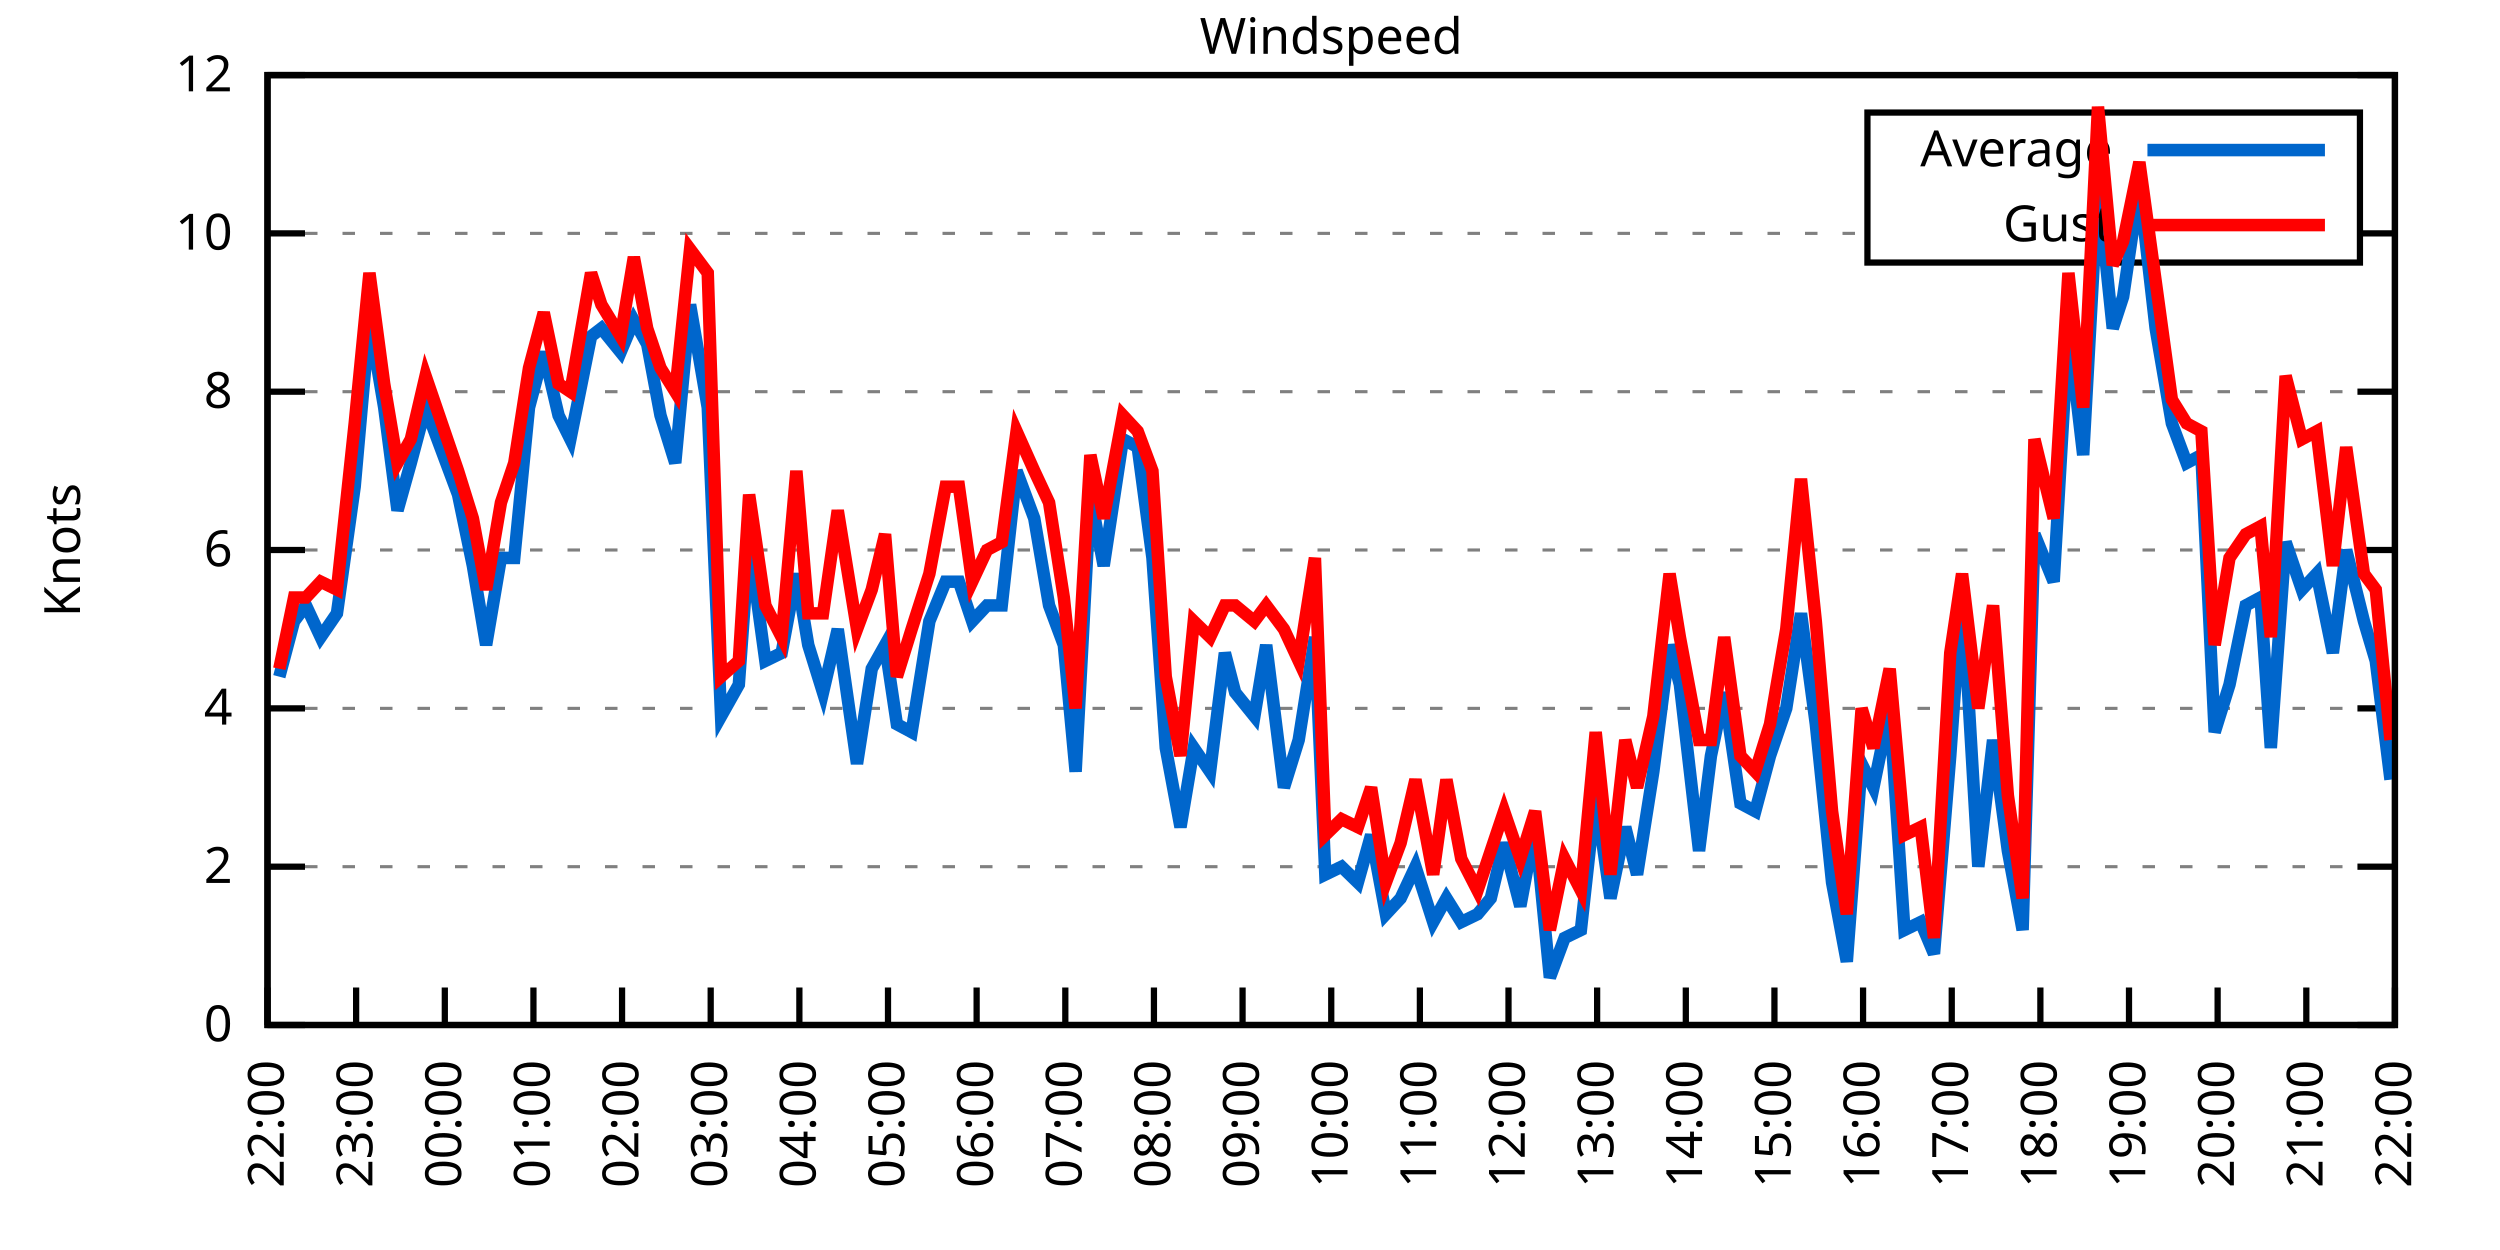
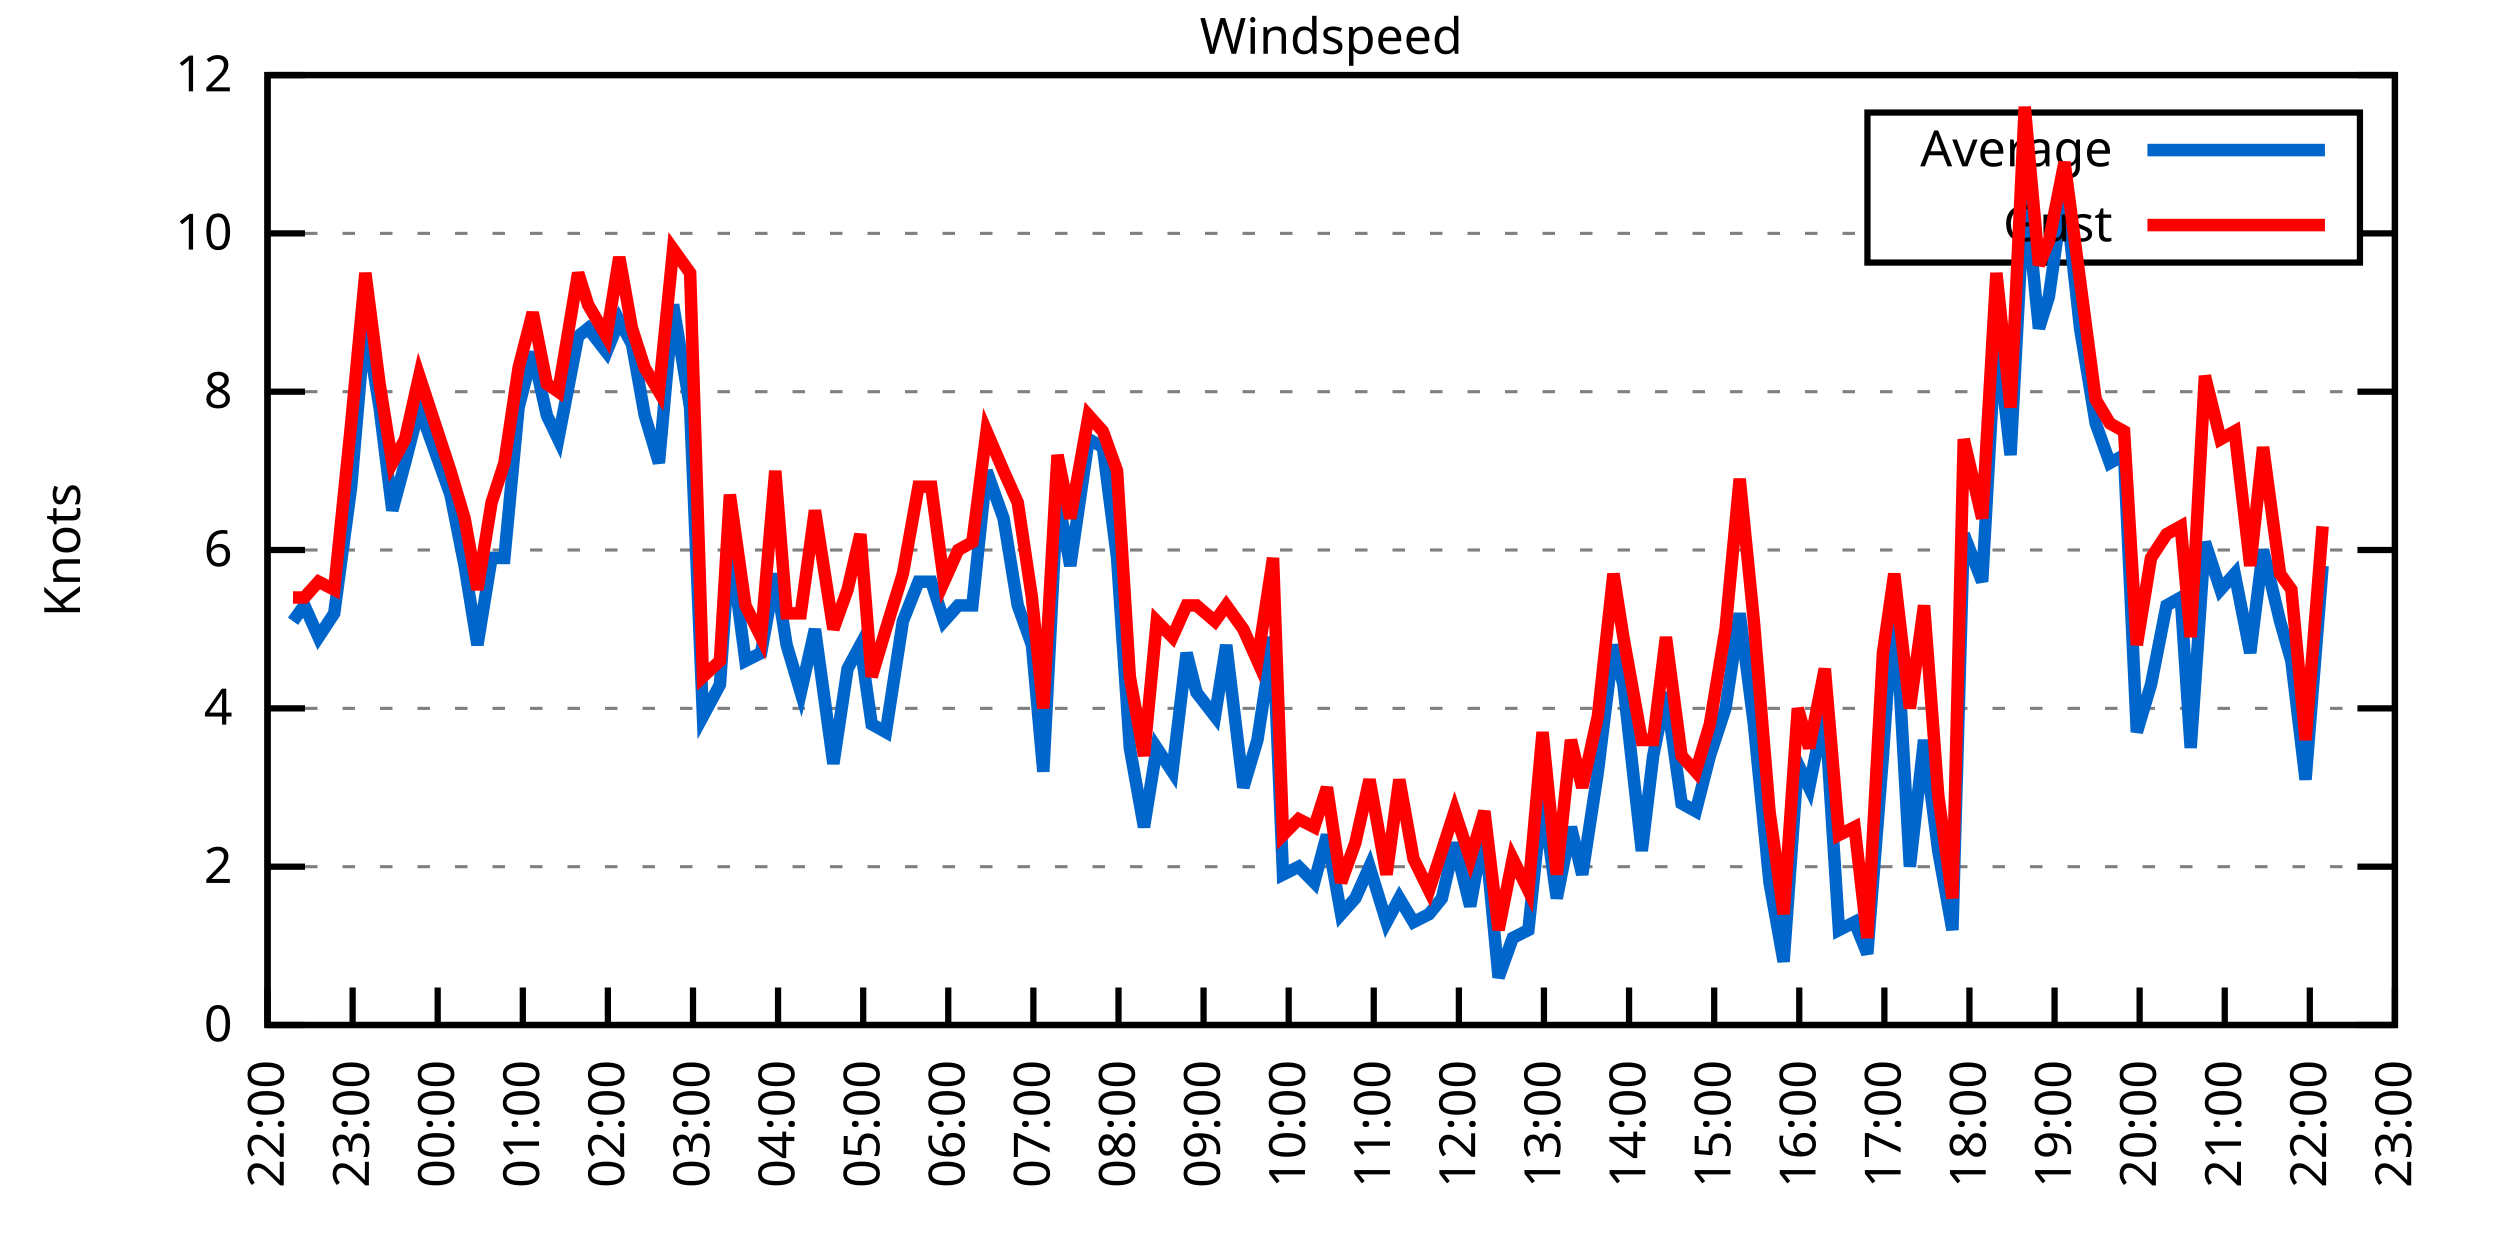
<svg xmlns="http://www.w3.org/2000/svg" xmlns:xlink="http://www.w3.org/1999/xlink" width="400" height="200" viewBox="0 0 400 200">
  <g id="gnuplot_canvas">
    <rect x="0" y="0" width="400" height="200" fill="none" />
    <defs>
      <circle id="gpDot" r="0.5" stroke-width="0.5" stroke="currentColor" />
      <path id="gpPt0" stroke-width="0.333" stroke="currentColor" d="M-1,0 h2 M0,-1 v2" />
      <path id="gpPt1" stroke-width="0.333" stroke="currentColor" d="M-1,-1 L1,1 M1,-1 L-1,1" />
      <path id="gpPt2" stroke-width="0.333" stroke="currentColor" d="M-1,0 L1,0 M0,-1 L0,1 M-1,-1 L1,1 M-1,1 L1,-1" />
      <rect id="gpPt3" stroke-width="0.333" stroke="currentColor" x="-1" y="-1" width="2" height="2" />
      <rect id="gpPt4" stroke-width="0.333" stroke="currentColor" fill="currentColor" x="-1" y="-1" width="2" height="2" />
      <circle id="gpPt5" stroke-width="0.333" stroke="currentColor" cx="0" cy="0" r="1" />
      <use xlink:href="#gpPt5" id="gpPt6" fill="currentColor" stroke="none" />
      <path id="gpPt7" stroke-width="0.333" stroke="currentColor" d="M0,-1.33 L-1.33,0.67 L1.33,0.67 z" />
      <use xlink:href="#gpPt7" id="gpPt8" fill="currentColor" stroke="none" />
      <use xlink:href="#gpPt7" id="gpPt9" stroke="currentColor" transform="rotate(180)" />
      <use xlink:href="#gpPt9" id="gpPt10" fill="currentColor" stroke="none" />
      <use xlink:href="#gpPt3" id="gpPt11" stroke="currentColor" transform="rotate(45)" />
      <use xlink:href="#gpPt11" id="gpPt12" fill="currentColor" stroke="none" />
      <path id="gpPt13" stroke-width="0.333" stroke="currentColor" d="M0,1.330 L1.265,0.411 L0.782,-1.067 L-0.782,-1.076 L-1.265,0.411 z" />
      <use xlink:href="#gpPt13" id="gpPt14" fill="currentColor" stroke="none" />
      <filter id="textbox" filterUnits="objectBoundingBox" x="0" y="0" height="1" width="1">
        <feFlood flood-color="white" flood-opacity="1" result="bgnd" />
        <feComposite in="SourceGraphic" in2="bgnd" operator="atop" />
      </filter>
      <filter id="greybox" filterUnits="objectBoundingBox" x="0" y="0" height="1" width="1">
        <feFlood flood-color="lightgrey" flood-opacity="1" result="grey" />
        <feComposite in="SourceGraphic" in2="grey" operator="atop" />
      </filter>
    </defs>
    <g fill="none" color="white" stroke="currentColor" stroke-width="1.00" stroke-linecap="butt" stroke-linejoin="miter">
</g>
    <g fill="none" color="black" stroke="currentColor" stroke-width="1.00" stroke-linecap="butt" stroke-linejoin="miter">
      <g stroke="none" shape-rendering="crispEdges">
        <polygon fill="rgb(255, 255, 255)" points="42.80,164.00 383.18,164.00 383.18,12.02 42.80,12.02 " />
      </g>
    </g>
    <g fill="none" color="black" stroke="currentColor" stroke-width="1.00" stroke-linecap="butt" stroke-linejoin="miter">
</g>
    <g fill="none" color="black" stroke="black" stroke-width="0.50" stroke-linecap="butt" stroke-linejoin="miter">
</g>
    <g fill="none" color="gray" stroke="currentColor" stroke-width="0.50" stroke-linecap="butt" stroke-linejoin="miter">
      <path stroke="gray" stroke-dasharray="2,4" class="gridline" d="M42.80,164.00 L383.19,164.00  " />
    </g>
    <g fill="none" color="gray" stroke="gray" stroke-width="1.00" stroke-linecap="butt" stroke-linejoin="miter">
</g>
    <g fill="none" color="black" stroke="currentColor" stroke-width="1.00" stroke-linecap="butt" stroke-linejoin="miter">
      <path stroke="black" d="M42.80,164.00 L48.80,164.00 M383.19,164.00 L377.19,164.00  " />
      <g transform="translate(37.20,166.60)" stroke="none" fill="black" font-family="Sans" font-size="8.00" text-anchor="end">
        <text>
          <tspan font-family="Sans"> 0</tspan>
        </text>
      </g>
    </g>
    <g fill="none" color="black" stroke="currentColor" stroke-width="1.00" stroke-linecap="butt" stroke-linejoin="miter">
</g>
    <g fill="none" color="black" stroke="black" stroke-width="0.50" stroke-linecap="butt" stroke-linejoin="miter">
</g>
    <g fill="none" color="gray" stroke="currentColor" stroke-width="0.50" stroke-linecap="butt" stroke-linejoin="miter">
      <path stroke="gray" stroke-dasharray="2,4" class="gridline" d="M42.80,138.67 L383.19,138.67  " />
    </g>
    <g fill="none" color="gray" stroke="gray" stroke-width="1.00" stroke-linecap="butt" stroke-linejoin="miter">
</g>
    <g fill="none" color="black" stroke="currentColor" stroke-width="1.00" stroke-linecap="butt" stroke-linejoin="miter">
      <path stroke="black" d="M42.80,138.67 L48.80,138.67 M383.19,138.67 L377.19,138.67  " />
      <g transform="translate(37.20,141.27)" stroke="none" fill="black" font-family="Sans" font-size="8.00" text-anchor="end">
        <text>
          <tspan font-family="Sans"> 2</tspan>
        </text>
      </g>
    </g>
    <g fill="none" color="black" stroke="currentColor" stroke-width="1.00" stroke-linecap="butt" stroke-linejoin="miter">
</g>
    <g fill="none" color="black" stroke="black" stroke-width="0.50" stroke-linecap="butt" stroke-linejoin="miter">
</g>
    <g fill="none" color="gray" stroke="currentColor" stroke-width="0.50" stroke-linecap="butt" stroke-linejoin="miter">
      <path stroke="gray" stroke-dasharray="2,4" class="gridline" d="M42.80,113.34 L383.19,113.34  " />
    </g>
    <g fill="none" color="gray" stroke="gray" stroke-width="1.00" stroke-linecap="butt" stroke-linejoin="miter">
</g>
    <g fill="none" color="black" stroke="currentColor" stroke-width="1.00" stroke-linecap="butt" stroke-linejoin="miter">
      <path stroke="black" d="M42.80,113.34 L48.80,113.34 M383.19,113.34 L377.19,113.34  " />
      <g transform="translate(37.20,115.94)" stroke="none" fill="black" font-family="Sans" font-size="8.00" text-anchor="end">
        <text>
          <tspan font-family="Sans"> 4</tspan>
        </text>
      </g>
    </g>
    <g fill="none" color="black" stroke="currentColor" stroke-width="1.00" stroke-linecap="butt" stroke-linejoin="miter">
</g>
    <g fill="none" color="black" stroke="black" stroke-width="0.50" stroke-linecap="butt" stroke-linejoin="miter">
</g>
    <g fill="none" color="gray" stroke="currentColor" stroke-width="0.50" stroke-linecap="butt" stroke-linejoin="miter">
      <path stroke="gray" stroke-dasharray="2,4" class="gridline" d="M42.80,88.00 L383.19,88.00  " />
    </g>
    <g fill="none" color="gray" stroke="gray" stroke-width="1.00" stroke-linecap="butt" stroke-linejoin="miter">
</g>
    <g fill="none" color="black" stroke="currentColor" stroke-width="1.00" stroke-linecap="butt" stroke-linejoin="miter">
      <path stroke="black" d="M42.80,88.00 L48.80,88.00 M383.19,88.00 L377.19,88.00  " />
      <g transform="translate(37.20,90.60)" stroke="none" fill="black" font-family="Sans" font-size="8.00" text-anchor="end">
        <text>
          <tspan font-family="Sans"> 6</tspan>
        </text>
      </g>
    </g>
    <g fill="none" color="black" stroke="currentColor" stroke-width="1.00" stroke-linecap="butt" stroke-linejoin="miter">
</g>
    <g fill="none" color="black" stroke="black" stroke-width="0.50" stroke-linecap="butt" stroke-linejoin="miter">
</g>
    <g fill="none" color="gray" stroke="currentColor" stroke-width="0.50" stroke-linecap="butt" stroke-linejoin="miter">
      <path stroke="gray" stroke-dasharray="2,4" class="gridline" d="M42.80,62.67 L383.19,62.67  " />
    </g>
    <g fill="none" color="gray" stroke="gray" stroke-width="1.00" stroke-linecap="butt" stroke-linejoin="miter">
</g>
    <g fill="none" color="black" stroke="currentColor" stroke-width="1.00" stroke-linecap="butt" stroke-linejoin="miter">
      <path stroke="black" d="M42.80,62.67 L48.80,62.67 M383.19,62.67 L377.19,62.67  " />
      <g transform="translate(37.20,65.27)" stroke="none" fill="black" font-family="Sans" font-size="8.00" text-anchor="end">
        <text>
          <tspan font-family="Sans"> 8</tspan>
        </text>
      </g>
    </g>
    <g fill="none" color="black" stroke="currentColor" stroke-width="1.00" stroke-linecap="butt" stroke-linejoin="miter">
</g>
    <g fill="none" color="black" stroke="black" stroke-width="0.50" stroke-linecap="butt" stroke-linejoin="miter">
</g>
    <g fill="none" color="gray" stroke="currentColor" stroke-width="0.50" stroke-linecap="butt" stroke-linejoin="miter">
      <path stroke="gray" stroke-dasharray="2,4" class="gridline" d="M42.80,37.34 L298.79,37.34 M377.59,37.34 L383.19,37.34  " />
    </g>
    <g fill="none" color="gray" stroke="gray" stroke-width="1.00" stroke-linecap="butt" stroke-linejoin="miter">
</g>
    <g fill="none" color="black" stroke="currentColor" stroke-width="1.00" stroke-linecap="butt" stroke-linejoin="miter">
      <path stroke="black" d="M42.80,37.34 L48.80,37.34 M383.19,37.34 L377.19,37.34  " />
      <g transform="translate(37.20,39.94)" stroke="none" fill="black" font-family="Sans" font-size="8.00" text-anchor="end">
        <text>
          <tspan font-family="Sans"> 10</tspan>
        </text>
      </g>
    </g>
    <g fill="none" color="black" stroke="currentColor" stroke-width="1.00" stroke-linecap="butt" stroke-linejoin="miter">
</g>
    <g fill="none" color="black" stroke="black" stroke-width="0.50" stroke-linecap="butt" stroke-linejoin="miter">
</g>
    <g fill="none" color="gray" stroke="currentColor" stroke-width="0.50" stroke-linecap="butt" stroke-linejoin="miter">
      <path stroke="gray" stroke-dasharray="2,4" class="gridline" d="M42.80,12.01 L383.19,12.01  " />
    </g>
    <g fill="none" color="gray" stroke="gray" stroke-width="1.00" stroke-linecap="butt" stroke-linejoin="miter">
</g>
    <g fill="none" color="black" stroke="currentColor" stroke-width="1.00" stroke-linecap="butt" stroke-linejoin="miter">
      <path stroke="black" d="M42.80,12.01 L48.80,12.01 M383.19,12.01 L377.19,12.01  " />
      <g transform="translate(37.20,14.61)" stroke="none" fill="black" font-family="Sans" font-size="8.00" text-anchor="end">
        <text>
          <tspan font-family="Sans"> 12</tspan>
        </text>
      </g>
    </g>
    <g fill="none" color="black" stroke="currentColor" stroke-width="1.00" stroke-linecap="butt" stroke-linejoin="miter">
      <path stroke="black" d="M42.80,164.00 L42.80,158.00  " />
      <g transform="translate(45.40,169.60) rotate(270.00)" stroke="none" fill="black" font-family="Sans" font-size="8.00" text-anchor="end">
        <text>
          <tspan font-family="Sans">22:00</tspan>
        </text>
      </g>
    </g>
    <g fill="none" color="black" stroke="currentColor" stroke-width="1.00" stroke-linecap="butt" stroke-linejoin="miter">
-       <path stroke="black" d="M56.98,164.00 L56.98,158.00  " />
-       <g transform="translate(59.58,169.60) rotate(270.00)" stroke="none" fill="black" font-family="Sans" font-size="8.00" text-anchor="end">
+       <path stroke="black" d="M56.42,164.00 L56.42,158.00  " />
+       <g transform="translate(59.02,169.60) rotate(270.00)" stroke="none" fill="black" font-family="Sans" font-size="8.00" text-anchor="end">
        <text>
          <tspan font-family="Sans">23:00</tspan>
        </text>
      </g>
    </g>
    <g fill="none" color="black" stroke="currentColor" stroke-width="1.00" stroke-linecap="butt" stroke-linejoin="miter">
-       <path stroke="black" d="M71.17,164.00 L71.17,158.00  " />
-       <g transform="translate(73.77,169.60) rotate(270.00)" stroke="none" fill="black" font-family="Sans" font-size="8.00" text-anchor="end">
+       <path stroke="black" d="M70.03,164.00 L70.03,158.00  " />
+       <g transform="translate(72.63,169.60) rotate(270.00)" stroke="none" fill="black" font-family="Sans" font-size="8.00" text-anchor="end">
        <text>
          <tspan font-family="Sans">00:00</tspan>
        </text>
      </g>
    </g>
    <g fill="none" color="black" stroke="currentColor" stroke-width="1.00" stroke-linecap="butt" stroke-linejoin="miter">
-       <path stroke="black" d="M85.35,164.00 L85.35,158.00  " />
-       <g transform="translate(87.95,169.60) rotate(270.00)" stroke="none" fill="black" font-family="Sans" font-size="8.00" text-anchor="end">
+       <path stroke="black" d="M83.65,164.00 L83.65,158.00  " />
+       <g transform="translate(86.25,169.60) rotate(270.00)" stroke="none" fill="black" font-family="Sans" font-size="8.00" text-anchor="end">
        <text>
          <tspan font-family="Sans">01:00</tspan>
        </text>
      </g>
    </g>
    <g fill="none" color="black" stroke="currentColor" stroke-width="1.00" stroke-linecap="butt" stroke-linejoin="miter">
-       <path stroke="black" d="M99.53,164.00 L99.53,158.00  " />
-       <g transform="translate(102.13,169.60) rotate(270.00)" stroke="none" fill="black" font-family="Sans" font-size="8.00" text-anchor="end">
+       <path stroke="black" d="M97.26,164.00 L97.26,158.00  " />
+       <g transform="translate(99.86,169.60) rotate(270.00)" stroke="none" fill="black" font-family="Sans" font-size="8.00" text-anchor="end">
        <text>
          <tspan font-family="Sans">02:00</tspan>
        </text>
      </g>
    </g>
    <g fill="none" color="black" stroke="currentColor" stroke-width="1.00" stroke-linecap="butt" stroke-linejoin="miter">
-       <path stroke="black" d="M113.71,164.00 L113.71,158.00  " />
-       <g transform="translate(116.31,169.60) rotate(270.00)" stroke="none" fill="black" font-family="Sans" font-size="8.00" text-anchor="end">
+       <path stroke="black" d="M110.88,164.00 L110.88,158.00  " />
+       <g transform="translate(113.48,169.60) rotate(270.00)" stroke="none" fill="black" font-family="Sans" font-size="8.00" text-anchor="end">
        <text>
          <tspan font-family="Sans">03:00</tspan>
        </text>
      </g>
    </g>
    <g fill="none" color="black" stroke="currentColor" stroke-width="1.00" stroke-linecap="butt" stroke-linejoin="miter">
-       <path stroke="black" d="M127.90,164.00 L127.90,158.00  " />
-       <g transform="translate(130.50,169.60) rotate(270.00)" stroke="none" fill="black" font-family="Sans" font-size="8.00" text-anchor="end">
+       <path stroke="black" d="M124.49,164.00 L124.49,158.00  " />
+       <g transform="translate(127.09,169.60) rotate(270.00)" stroke="none" fill="black" font-family="Sans" font-size="8.00" text-anchor="end">
        <text>
          <tspan font-family="Sans">04:00</tspan>
        </text>
      </g>
    </g>
    <g fill="none" color="black" stroke="currentColor" stroke-width="1.00" stroke-linecap="butt" stroke-linejoin="miter">
-       <path stroke="black" d="M142.08,164.00 L142.08,158.00  " />
-       <g transform="translate(144.68,169.60) rotate(270.00)" stroke="none" fill="black" font-family="Sans" font-size="8.00" text-anchor="end">
+       <path stroke="black" d="M138.11,164.00 L138.11,158.00  " />
+       <g transform="translate(140.71,169.60) rotate(270.00)" stroke="none" fill="black" font-family="Sans" font-size="8.00" text-anchor="end">
        <text>
          <tspan font-family="Sans">05:00</tspan>
        </text>
      </g>
    </g>
    <g fill="none" color="black" stroke="currentColor" stroke-width="1.00" stroke-linecap="butt" stroke-linejoin="miter">
-       <path stroke="black" d="M156.26,164.00 L156.26,158.00  " />
-       <g transform="translate(158.86,169.60) rotate(270.00)" stroke="none" fill="black" font-family="Sans" font-size="8.00" text-anchor="end">
+       <path stroke="black" d="M151.72,164.00 L151.72,158.00  " />
+       <g transform="translate(154.32,169.60) rotate(270.00)" stroke="none" fill="black" font-family="Sans" font-size="8.00" text-anchor="end">
        <text>
          <tspan font-family="Sans">06:00</tspan>
        </text>
      </g>
    </g>
    <g fill="none" color="black" stroke="currentColor" stroke-width="1.00" stroke-linecap="butt" stroke-linejoin="miter">
-       <path stroke="black" d="M170.45,164.00 L170.45,158.00  " />
-       <g transform="translate(173.05,169.60) rotate(270.00)" stroke="none" fill="black" font-family="Sans" font-size="8.00" text-anchor="end">
+       <path stroke="black" d="M165.34,164.00 L165.34,158.00  " />
+       <g transform="translate(167.94,169.60) rotate(270.00)" stroke="none" fill="black" font-family="Sans" font-size="8.00" text-anchor="end">
        <text>
          <tspan font-family="Sans">07:00</tspan>
        </text>
      </g>
    </g>
    <g fill="none" color="black" stroke="currentColor" stroke-width="1.00" stroke-linecap="butt" stroke-linejoin="miter">
-       <path stroke="black" d="M184.63,164.00 L184.63,158.00  " />
-       <g transform="translate(187.23,169.60) rotate(270.00)" stroke="none" fill="black" font-family="Sans" font-size="8.00" text-anchor="end">
+       <path stroke="black" d="M178.96,164.00 L178.96,158.00  " />
+       <g transform="translate(181.56,169.60) rotate(270.00)" stroke="none" fill="black" font-family="Sans" font-size="8.00" text-anchor="end">
        <text>
          <tspan font-family="Sans">08:00</tspan>
        </text>
      </g>
    </g>
    <g fill="none" color="black" stroke="currentColor" stroke-width="1.00" stroke-linecap="butt" stroke-linejoin="miter">
-       <path stroke="black" d="M198.81,164.00 L198.81,158.00  " />
-       <g transform="translate(201.41,169.60) rotate(270.00)" stroke="none" fill="black" font-family="Sans" font-size="8.00" text-anchor="end">
+       <path stroke="black" d="M192.57,164.00 L192.57,158.00  " />
+       <g transform="translate(195.17,169.60) rotate(270.00)" stroke="none" fill="black" font-family="Sans" font-size="8.00" text-anchor="end">
        <text>
          <tspan font-family="Sans">09:00</tspan>
        </text>
      </g>
    </g>
    <g fill="none" color="black" stroke="currentColor" stroke-width="1.00" stroke-linecap="butt" stroke-linejoin="miter">
-       <path stroke="black" d="M213.00,164.00 L213.00,158.00  " />
-       <g transform="translate(215.60,169.60) rotate(270.00)" stroke="none" fill="black" font-family="Sans" font-size="8.00" text-anchor="end">
+       <path stroke="black" d="M206.19,164.00 L206.19,158.00  " />
+       <g transform="translate(208.79,169.60) rotate(270.00)" stroke="none" fill="black" font-family="Sans" font-size="8.00" text-anchor="end">
        <text>
          <tspan font-family="Sans">10:00</tspan>
        </text>
      </g>
    </g>
    <g fill="none" color="black" stroke="currentColor" stroke-width="1.00" stroke-linecap="butt" stroke-linejoin="miter">
-       <path stroke="black" d="M227.18,164.00 L227.18,158.00  " />
-       <g transform="translate(229.78,169.60) rotate(270.00)" stroke="none" fill="black" font-family="Sans" font-size="8.00" text-anchor="end">
+       <path stroke="black" d="M219.80,164.00 L219.80,158.00  " />
+       <g transform="translate(222.40,169.60) rotate(270.00)" stroke="none" fill="black" font-family="Sans" font-size="8.00" text-anchor="end">
        <text>
          <tspan font-family="Sans">11:00</tspan>
        </text>
      </g>
    </g>
    <g fill="none" color="black" stroke="currentColor" stroke-width="1.00" stroke-linecap="butt" stroke-linejoin="miter">
-       <path stroke="black" d="M241.36,164.00 L241.36,158.00  " />
-       <g transform="translate(243.96,169.60) rotate(270.00)" stroke="none" fill="black" font-family="Sans" font-size="8.00" text-anchor="end">
+       <path stroke="black" d="M233.42,164.00 L233.42,158.00  " />
+       <g transform="translate(236.02,169.60) rotate(270.00)" stroke="none" fill="black" font-family="Sans" font-size="8.00" text-anchor="end">
        <text>
          <tspan font-family="Sans">12:00</tspan>
        </text>
      </g>
    </g>
    <g fill="none" color="black" stroke="currentColor" stroke-width="1.00" stroke-linecap="butt" stroke-linejoin="miter">
-       <path stroke="black" d="M255.54,164.00 L255.54,158.00  " />
-       <g transform="translate(258.14,169.60) rotate(270.00)" stroke="none" fill="black" font-family="Sans" font-size="8.00" text-anchor="end">
+       <path stroke="black" d="M247.03,164.00 L247.03,158.00  " />
+       <g transform="translate(249.63,169.60) rotate(270.00)" stroke="none" fill="black" font-family="Sans" font-size="8.00" text-anchor="end">
        <text>
          <tspan font-family="Sans">13:00</tspan>
        </text>
      </g>
    </g>
    <g fill="none" color="black" stroke="currentColor" stroke-width="1.00" stroke-linecap="butt" stroke-linejoin="miter">
-       <path stroke="black" d="M269.73,164.00 L269.73,158.00  " />
-       <g transform="translate(272.33,169.60) rotate(270.00)" stroke="none" fill="black" font-family="Sans" font-size="8.00" text-anchor="end">
+       <path stroke="black" d="M260.65,164.00 L260.65,158.00  " />
+       <g transform="translate(263.25,169.60) rotate(270.00)" stroke="none" fill="black" font-family="Sans" font-size="8.00" text-anchor="end">
        <text>
          <tspan font-family="Sans">14:00</tspan>
        </text>
      </g>
    </g>
    <g fill="none" color="black" stroke="currentColor" stroke-width="1.00" stroke-linecap="butt" stroke-linejoin="miter">
-       <path stroke="black" d="M283.91,164.00 L283.91,158.00  " />
-       <g transform="translate(286.51,169.60) rotate(270.00)" stroke="none" fill="black" font-family="Sans" font-size="8.00" text-anchor="end">
+       <path stroke="black" d="M274.27,164.00 L274.27,158.00  " />
+       <g transform="translate(276.87,169.60) rotate(270.00)" stroke="none" fill="black" font-family="Sans" font-size="8.00" text-anchor="end">
        <text>
          <tspan font-family="Sans">15:00</tspan>
        </text>
      </g>
    </g>
    <g fill="none" color="black" stroke="currentColor" stroke-width="1.00" stroke-linecap="butt" stroke-linejoin="miter">
-       <path stroke="black" d="M298.09,164.00 L298.09,158.00  " />
-       <g transform="translate(300.69,169.60) rotate(270.00)" stroke="none" fill="black" font-family="Sans" font-size="8.00" text-anchor="end">
+       <path stroke="black" d="M287.88,164.00 L287.88,158.00  " />
+       <g transform="translate(290.48,169.60) rotate(270.00)" stroke="none" fill="black" font-family="Sans" font-size="8.00" text-anchor="end">
        <text>
          <tspan font-family="Sans">16:00</tspan>
        </text>
      </g>
    </g>
    <g fill="none" color="black" stroke="currentColor" stroke-width="1.00" stroke-linecap="butt" stroke-linejoin="miter">
-       <path stroke="black" d="M312.28,164.00 L312.28,158.00  " />
-       <g transform="translate(314.88,169.60) rotate(270.00)" stroke="none" fill="black" font-family="Sans" font-size="8.00" text-anchor="end">
+       <path stroke="black" d="M301.50,164.00 L301.50,158.00  " />
+       <g transform="translate(304.10,169.60) rotate(270.00)" stroke="none" fill="black" font-family="Sans" font-size="8.00" text-anchor="end">
        <text>
          <tspan font-family="Sans">17:00</tspan>
        </text>
      </g>
    </g>
    <g fill="none" color="black" stroke="currentColor" stroke-width="1.00" stroke-linecap="butt" stroke-linejoin="miter">
-       <path stroke="black" d="M326.46,164.00 L326.46,158.00  " />
-       <g transform="translate(329.06,169.60) rotate(270.00)" stroke="none" fill="black" font-family="Sans" font-size="8.00" text-anchor="end">
+       <path stroke="black" d="M315.11,164.00 L315.11,158.00  " />
+       <g transform="translate(317.71,169.60) rotate(270.00)" stroke="none" fill="black" font-family="Sans" font-size="8.00" text-anchor="end">
        <text>
          <tspan font-family="Sans">18:00</tspan>
        </text>
      </g>
    </g>
    <g fill="none" color="black" stroke="currentColor" stroke-width="1.00" stroke-linecap="butt" stroke-linejoin="miter">
-       <path stroke="black" d="M340.64,164.00 L340.64,158.00  " />
-       <g transform="translate(343.24,169.60) rotate(270.00)" stroke="none" fill="black" font-family="Sans" font-size="8.00" text-anchor="end">
+       <path stroke="black" d="M328.73,164.00 L328.73,158.00  " />
+       <g transform="translate(331.33,169.60) rotate(270.00)" stroke="none" fill="black" font-family="Sans" font-size="8.00" text-anchor="end">
        <text>
          <tspan font-family="Sans">19:00</tspan>
        </text>
      </g>
    </g>
    <g fill="none" color="black" stroke="currentColor" stroke-width="1.00" stroke-linecap="butt" stroke-linejoin="miter">
-       <path stroke="black" d="M354.82,164.00 L354.82,158.00  " />
-       <g transform="translate(357.42,169.60) rotate(270.00)" stroke="none" fill="black" font-family="Sans" font-size="8.00" text-anchor="end">
+       <path stroke="black" d="M342.34,164.00 L342.34,158.00  " />
+       <g transform="translate(344.94,169.60) rotate(270.00)" stroke="none" fill="black" font-family="Sans" font-size="8.00" text-anchor="end">
        <text>
          <tspan font-family="Sans">20:00</tspan>
        </text>
      </g>
    </g>
    <g fill="none" color="black" stroke="currentColor" stroke-width="1.00" stroke-linecap="butt" stroke-linejoin="miter">
-       <path stroke="black" d="M369.01,164.00 L369.01,158.00  " />
-       <g transform="translate(371.61,169.60) rotate(270.00)" stroke="none" fill="black" font-family="Sans" font-size="8.00" text-anchor="end">
+       <path stroke="black" d="M355.96,164.00 L355.96,158.00  " />
+       <g transform="translate(358.56,169.60) rotate(270.00)" stroke="none" fill="black" font-family="Sans" font-size="8.00" text-anchor="end">
        <text>
          <tspan font-family="Sans">21:00</tspan>
+         </text>
+       </g>
+     </g>
+     <g fill="none" color="black" stroke="currentColor" stroke-width="1.00" stroke-linecap="butt" stroke-linejoin="miter">
+       <path stroke="black" d="M369.57,164.00 L369.57,158.00  " />
+       <g transform="translate(372.17,169.60) rotate(270.00)" stroke="none" fill="black" font-family="Sans" font-size="8.00" text-anchor="end">
+         <text>
+           <tspan font-family="Sans">22:00</tspan>
        </text>
      </g>
    </g>
    <g fill="none" color="black" stroke="currentColor" stroke-width="1.00" stroke-linecap="butt" stroke-linejoin="miter">
      <path stroke="black" d="M383.19,164.00 L383.19,158.00  " />
      <g transform="translate(385.79,169.60) rotate(270.00)" stroke="none" fill="black" font-family="Sans" font-size="8.00" text-anchor="end">
        <text>
-           <tspan font-family="Sans">22:00</tspan>
+           <tspan font-family="Sans">23:00</tspan>
        </text>
      </g>
    </g>
    <g fill="none" color="black" stroke="currentColor" stroke-width="1.00" stroke-linecap="butt" stroke-linejoin="miter">
</g>
    <g fill="none" color="black" stroke="currentColor" stroke-width="1.00" stroke-linecap="butt" stroke-linejoin="miter">
      <path stroke="black" d="M42.80,12.01 L42.80,164.00 L383.19,164.00 L383.19,12.01 L42.80,12.01 Z  " />
    </g>
    <g fill="none" color="black" stroke="currentColor" stroke-width="1.00" stroke-linecap="butt" stroke-linejoin="miter">
</g>
    <g fill="none" color="black" stroke="currentColor" stroke-width="1.00" stroke-linecap="butt" stroke-linejoin="miter">
      <path stroke="black" d="M298.79,42.01 L298.79,18.01 L377.59,18.01 L377.59,42.01 L298.79,42.01 Z  " />
    </g>
    <g id="Windspeed_plot_1">
      <g fill="none" color="white" stroke="black" stroke-width="2.00" stroke-linecap="butt" stroke-linejoin="miter">
</g>
      <g fill="none" color="black" stroke="currentColor" stroke-width="2.00" stroke-linecap="butt" stroke-linejoin="miter">
        <g transform="translate(337.99,26.61)" stroke="none" fill="black" font-family="Sans" font-size="8.00" text-anchor="end">
          <text>
            <tspan font-family="Sans">Average</tspan>
          </text>
        </g>
      </g>
      <g fill="none" color="black" stroke="currentColor" stroke-width="2.00" stroke-linecap="butt" stroke-linejoin="miter">
-         <path stroke="rgb(  0, 102, 204)" d="M343.59,24.01 L371.99,24.01 M44.69,108.27 L47.05,99.40 L48.95,96.87 L51.31,101.94 L53.91,98.14 L56.75,77.87   L59.11,51.27 L61.47,65.21 L63.60,81.67 L65.73,74.07 L68.09,65.21 L73.29,79.14 L75.66,90.54 L77.78,103.20   L80.15,89.27 L82.28,89.27 L84.64,65.21 L87.00,56.34 L89.37,66.47 L91.26,70.27 L94.57,53.81 L96.22,52.54   L99.30,56.34 L101.42,51.27 L103.55,55.07 L105.68,66.47 L108.04,74.07 L110.41,48.74 L113.24,65.21 L115.37,114.60   L118.21,109.54 L119.86,86.74 L122.46,105.74 L125.06,104.47 L127.42,91.80 L129.32,103.20 L131.68,110.80 L134.04,100.67   L137.12,122.20 L139.48,107.00 L141.61,103.20 L143.50,115.87 L145.86,117.14 L148.70,99.40 L151.30,93.07 L153.43,93.07   L155.55,99.40 L157.92,96.87 L160.28,96.87 L162.65,75.34 L165.48,82.94 L167.85,96.87 L170.21,103.20 L172.10,123.47   L174.46,79.14 L176.59,90.54 L179.67,70.27 L182.03,71.54 L184.39,89.27 L186.52,119.67 L188.88,132.34 L191.01,119.67   L193.61,123.47 L195.98,104.47 L197.63,110.80 L200.70,114.60 L202.59,103.20 L205.43,126.00 L207.79,118.40 L210.39,101.94   L212.05,139.93 L214.65,138.67 L217.25,141.20 L219.38,133.60 L221.74,146.27 L224.10,143.73 L226.47,138.67 L229.31,147.53   L231.43,143.73 L233.80,147.53 L236.40,146.27 L238.52,143.73 L240.65,134.87 L243.25,145.00 L245.62,132.34 L247.98,156.40   L250.34,150.07 L252.94,148.80 L255.31,127.27 L257.67,143.73 L260.04,132.34 L261.93,139.93 L264.53,123.47 L267.13,103.20   L268.78,109.54 L271.85,136.14 L273.75,120.94 L275.87,110.80 L278.47,128.54 L280.84,129.80 L283.20,120.94 L285.80,113.34   L288.16,98.14 L290.53,115.87 L293.13,141.20 L295.49,153.87 L297.86,122.20 L299.75,126.00 L302.35,113.34 L304.71,148.80   L307.31,147.53 L309.44,152.60 L312.04,120.94 L313.93,94.34 L316.53,138.67 L318.89,118.40 L321.26,136.14 L323.62,148.80   L325.51,85.47 L328.59,93.07 L330.95,52.54 L333.31,72.81 L335.68,29.74 L338.04,52.54 L339.70,47.47 L342.30,29.74   L344.90,52.54 L347.50,67.74 L349.86,74.07 L352.22,72.81 L354.35,117.14 L356.72,109.54 L359.32,96.87 L361.68,95.60   L363.33,119.67 L365.70,86.74 L368.30,94.34 L370.66,91.80 L373.26,104.47 L375.39,88.00 L378.23,99.40 L380.12,105.74   L382.48,124.74  " />
+         <path stroke="rgb(  0, 102, 204)" d="M343.59,24.01 L371.99,24.01 M46.88,99.40 L48.70,96.87 L50.97,101.94 L53.47,98.14 L56.19,77.87 L58.46,51.27   L60.73,65.21 L62.77,81.67 L64.81,74.07 L67.08,65.21 L72.07,79.14 L74.34,90.54 L76.39,103.20 L78.65,89.27   L80.70,89.27 L82.97,65.21 L85.24,56.34 L87.50,66.47 L89.32,70.27 L92.50,53.81 L94.09,52.54 L97.04,56.34   L99.08,51.27 L101.12,55.07 L103.16,66.47 L105.43,74.07 L107.70,48.74 L110.42,65.21 L112.47,114.60 L115.19,109.54   L116.78,86.74 L119.27,105.74 L121.77,104.47 L124.04,91.80 L125.86,103.20 L128.12,110.80 L130.39,100.67 L133.34,122.20   L135.61,107.00 L137.66,103.20 L139.47,115.87 L141.74,117.14 L144.46,99.40 L146.96,93.07 L149.00,93.07 L151.04,99.40   L153.31,96.87 L155.58,96.87 L157.85,75.34 L160.57,82.94 L162.84,96.87 L165.11,103.20 L166.93,123.47 L169.20,79.14   L171.24,90.54 L174.19,70.27 L176.46,71.54 L178.73,89.27 L180.77,119.67 L183.04,132.34 L185.08,119.67 L187.58,123.47   L189.85,104.47 L191.44,110.80 L194.39,114.60 L196.20,103.20 L198.93,126.00 L201.19,118.40 L203.69,101.94 L205.28,139.93   L207.78,138.67 L210.27,141.20 L212.31,133.60 L214.58,146.27 L216.85,143.73 L219.12,138.67 L221.85,147.53 L223.89,143.73   L226.16,147.53 L228.65,146.27 L230.70,143.73 L232.74,134.87 L235.23,145.00 L237.50,132.34 L239.77,156.40 L242.04,150.07   L244.54,148.80 L246.81,127.27 L249.08,143.73 L251.35,132.34 L253.16,139.93 L255.66,123.47 L258.15,103.20 L259.74,109.54   L262.69,136.14 L264.51,120.94 L266.55,110.80 L269.05,128.54 L271.32,129.80 L273.58,120.94 L276.08,113.34 L278.35,98.14   L280.62,115.87 L283.12,141.20 L285.38,153.87 L287.65,122.20 L289.47,126.00 L291.97,113.34 L294.23,148.80 L296.73,147.53   L298.77,152.60 L301.27,120.94 L303.08,94.34 L305.58,138.67 L307.85,118.40 L310.12,136.14 L312.39,148.80 L314.20,85.47   L317.15,93.07 L319.42,52.54 L321.69,72.81 L323.96,29.74 L326.23,52.54 L327.82,47.47 L330.32,29.74 L332.81,52.54   L335.31,67.74 L337.58,74.07 L339.85,72.81 L341.89,117.14 L344.16,109.54 L346.65,96.87 L348.92,95.60 L350.51,119.67   L352.78,86.74 L355.28,94.34 L357.55,91.80 L360.04,104.47 L362.09,88.00 L364.81,99.40 L366.62,105.74 L368.89,124.74   L371.62,90.54  " />
      </g>
    </g>
    <g id="Windspeed_plot_2">
      <g fill="none" color="black" stroke="currentColor" stroke-width="2.00" stroke-linecap="butt" stroke-linejoin="miter">
        <g transform="translate(337.99,38.61)" stroke="none" fill="black" font-family="Sans" font-size="8.00" text-anchor="end">
          <text>
            <tspan font-family="Sans">Gust</tspan>
          </text>
        </g>
      </g>
      <g fill="none" color="black" stroke="currentColor" stroke-width="2.00" stroke-linecap="butt" stroke-linejoin="miter">
-         <path stroke="rgb(255,   0,   0)" d="M343.59,36.01 L371.99,36.01 M44.69,107.00 L47.05,95.60 L48.95,95.60 L51.31,93.07 L53.91,94.34 L56.75,67.74   L59.11,43.67 L61.47,61.41 L63.60,74.07 L65.73,70.27 L68.09,60.14 L73.29,75.34 L75.66,82.94 L77.78,94.34   L80.15,80.41 L82.28,74.07 L84.64,58.87 L87.00,50.01 L89.37,61.41 L91.26,62.67 L94.57,43.67 L96.22,48.74   L99.30,53.81 L101.42,41.14 L103.55,52.54 L105.68,58.87 L108.04,62.67 L110.41,39.87 L113.24,43.67 L115.37,108.27   L118.21,105.74 L119.86,79.14 L122.46,96.87 L125.06,101.94 L127.42,75.34 L129.32,98.14 L131.68,98.14 L134.04,81.67   L137.12,100.67 L139.48,94.34 L141.61,85.47 L143.50,108.27 L145.86,100.67 L148.70,91.80 L151.30,77.87 L153.43,77.87   L155.55,93.07 L157.92,88.00 L160.28,86.74 L162.65,69.01 L165.48,75.34 L167.85,80.41 L170.21,95.60 L172.10,113.34   L174.46,72.81 L176.59,82.94 L179.67,66.47 L182.03,69.01 L184.39,75.34 L186.52,108.27 L188.88,120.94 L191.01,99.40   L193.61,101.94 L195.98,96.87 L197.63,96.87 L200.70,99.40 L202.59,96.87 L205.43,100.67 L207.79,105.74 L210.39,89.27   L212.05,133.60 L214.65,131.07 L217.25,132.34 L219.38,126.00 L221.74,141.20 L224.10,134.87 L226.47,124.74 L229.31,139.93   L231.43,124.74 L233.80,137.40 L236.40,142.47 L238.52,136.14 L240.65,129.80 L243.25,137.40 L245.62,129.80 L247.98,148.80   L250.34,137.40 L252.94,142.47 L255.31,117.14 L257.67,139.93 L260.04,118.40 L261.93,126.00 L264.53,114.60 L267.13,91.80   L268.78,101.94 L271.85,118.40 L273.75,118.40 L275.87,101.94 L278.47,120.94 L280.84,123.47 L283.20,115.87 L285.80,100.67   L288.16,76.61 L290.53,99.40 L293.13,129.80 L295.49,146.27 L297.86,113.34 L299.75,119.67 L302.35,107.00 L304.71,133.60   L307.31,132.34 L309.44,150.07 L312.04,104.47 L313.93,91.80 L316.53,113.34 L318.89,96.87 L321.26,127.27 L323.62,143.73   L325.51,70.27 L328.59,82.94 L330.95,43.67 L333.31,65.21 L335.68,17.08 L338.04,42.41 L339.70,38.61 L342.30,25.94   L344.90,44.94 L347.50,63.94 L349.86,67.74 L352.22,69.01 L354.35,103.20 L356.72,89.27 L359.32,85.47 L361.68,84.21   L363.33,101.94 L365.70,60.14 L368.30,70.27 L370.66,69.01 L373.26,90.54 L375.39,71.54 L378.23,91.80 L380.12,94.34   L382.48,118.40  " />
+         <path stroke="rgb(255,   0,   0)" d="M343.59,36.01 L371.99,36.01 M46.88,95.60 L48.70,95.60 L50.97,93.07 L53.47,94.34 L56.19,67.74 L58.46,43.67   L60.73,61.41 L62.77,74.07 L64.81,70.27 L67.08,60.14 L72.07,75.34 L74.34,82.94 L76.39,94.34 L78.65,80.41   L80.70,74.07 L82.97,58.87 L85.24,50.01 L87.50,61.41 L89.32,62.67 L92.50,43.67 L94.09,48.74 L97.04,53.81   L99.08,41.14 L101.12,52.54 L103.16,58.87 L105.43,62.67 L107.70,39.87 L110.42,43.67 L112.47,108.27 L115.19,105.74   L116.78,79.14 L119.27,96.87 L121.77,101.94 L124.04,75.34 L125.86,98.14 L128.12,98.14 L130.39,81.67 L133.34,100.67   L135.61,94.34 L137.66,85.47 L139.47,108.27 L141.74,100.67 L144.46,91.80 L146.96,77.87 L149.00,77.87 L151.04,93.07   L153.31,88.00 L155.58,86.74 L157.85,69.01 L160.57,75.34 L162.84,80.41 L165.11,95.60 L166.93,113.34 L169.20,72.81   L171.24,82.94 L174.19,66.47 L176.46,69.01 L178.73,75.34 L180.77,108.27 L183.04,120.94 L185.08,99.40 L187.58,101.94   L189.85,96.87 L191.44,96.87 L194.39,99.40 L196.20,96.87 L198.93,100.67 L201.19,105.74 L203.69,89.27 L205.28,133.60   L207.78,131.07 L210.27,132.34 L212.31,126.00 L214.58,141.20 L216.85,134.87 L219.12,124.74 L221.85,139.93 L223.89,124.74   L226.16,137.40 L228.65,142.47 L230.70,136.14 L232.74,129.80 L235.23,137.40 L237.50,129.80 L239.77,148.80 L242.04,137.40   L244.54,142.47 L246.81,117.14 L249.08,139.93 L251.35,118.40 L253.16,126.00 L255.66,114.60 L258.15,91.80 L259.74,101.94   L262.69,118.40 L264.51,118.40 L266.55,101.94 L269.05,120.94 L271.32,123.47 L273.58,115.87 L276.08,100.67 L278.35,76.61   L280.62,99.40 L283.12,129.80 L285.38,146.27 L287.65,113.34 L289.47,119.67 L291.97,107.00 L294.23,133.60 L296.73,132.34   L298.77,150.07 L301.27,104.47 L303.08,91.80 L305.58,113.34 L307.85,96.87 L310.12,127.27 L312.39,143.73 L314.20,70.27   L317.15,82.94 L319.42,43.67 L321.69,65.21 L323.96,17.08 L326.23,42.41 L327.82,38.61 L330.32,25.94 L332.81,44.94   L335.31,63.94 L337.58,67.74 L339.85,69.01 L341.89,103.20 L344.16,89.27 L346.65,85.47 L348.92,84.21 L350.51,101.94   L352.78,60.14 L355.28,70.27 L357.55,69.01 L360.04,90.54 L362.09,71.54 L364.81,91.80 L366.62,94.34 L368.89,118.40   L371.62,84.21  " />
      </g>
    </g>
    <g fill="none" color="black" stroke="currentColor" stroke-width="2.00" stroke-linecap="butt" stroke-linejoin="miter">
</g>
    <g fill="none" color="black" stroke="black" stroke-width="1.00" stroke-linecap="butt" stroke-linejoin="miter">
</g>
    <g fill="none" color="black" stroke="currentColor" stroke-width="1.00" stroke-linecap="butt" stroke-linejoin="miter">
      <path stroke="black" d="M42.80,12.01 L42.80,164.00 L383.19,164.00 L383.19,12.01 L42.80,12.01 Z  " />
      <g transform="translate(12.80,88.01) rotate(270.00)" stroke="none" fill="black" font-family="Sans" font-size="8.00" text-anchor="middle">
        <text>
          <tspan font-family="Sans">Knots</tspan>
        </text>
      </g>
    </g>
    <g fill="none" color="black" stroke="currentColor" stroke-width="1.00" stroke-linecap="butt" stroke-linejoin="miter">
</g>
    <g fill="none" color="black" stroke="currentColor" stroke-width="1.00" stroke-linecap="butt" stroke-linejoin="miter">
      <g transform="translate(212.99,8.61)" stroke="none" fill="black" font-family="Sans" font-size="8.00" text-anchor="middle">
        <text>
          <tspan font-family="Sans">Windspeed</tspan>
        </text>
      </g>
    </g>
    <g fill="none" color="black" stroke="currentColor" stroke-width="1.00" stroke-linecap="butt" stroke-linejoin="miter">
</g>
  </g>
</svg>
